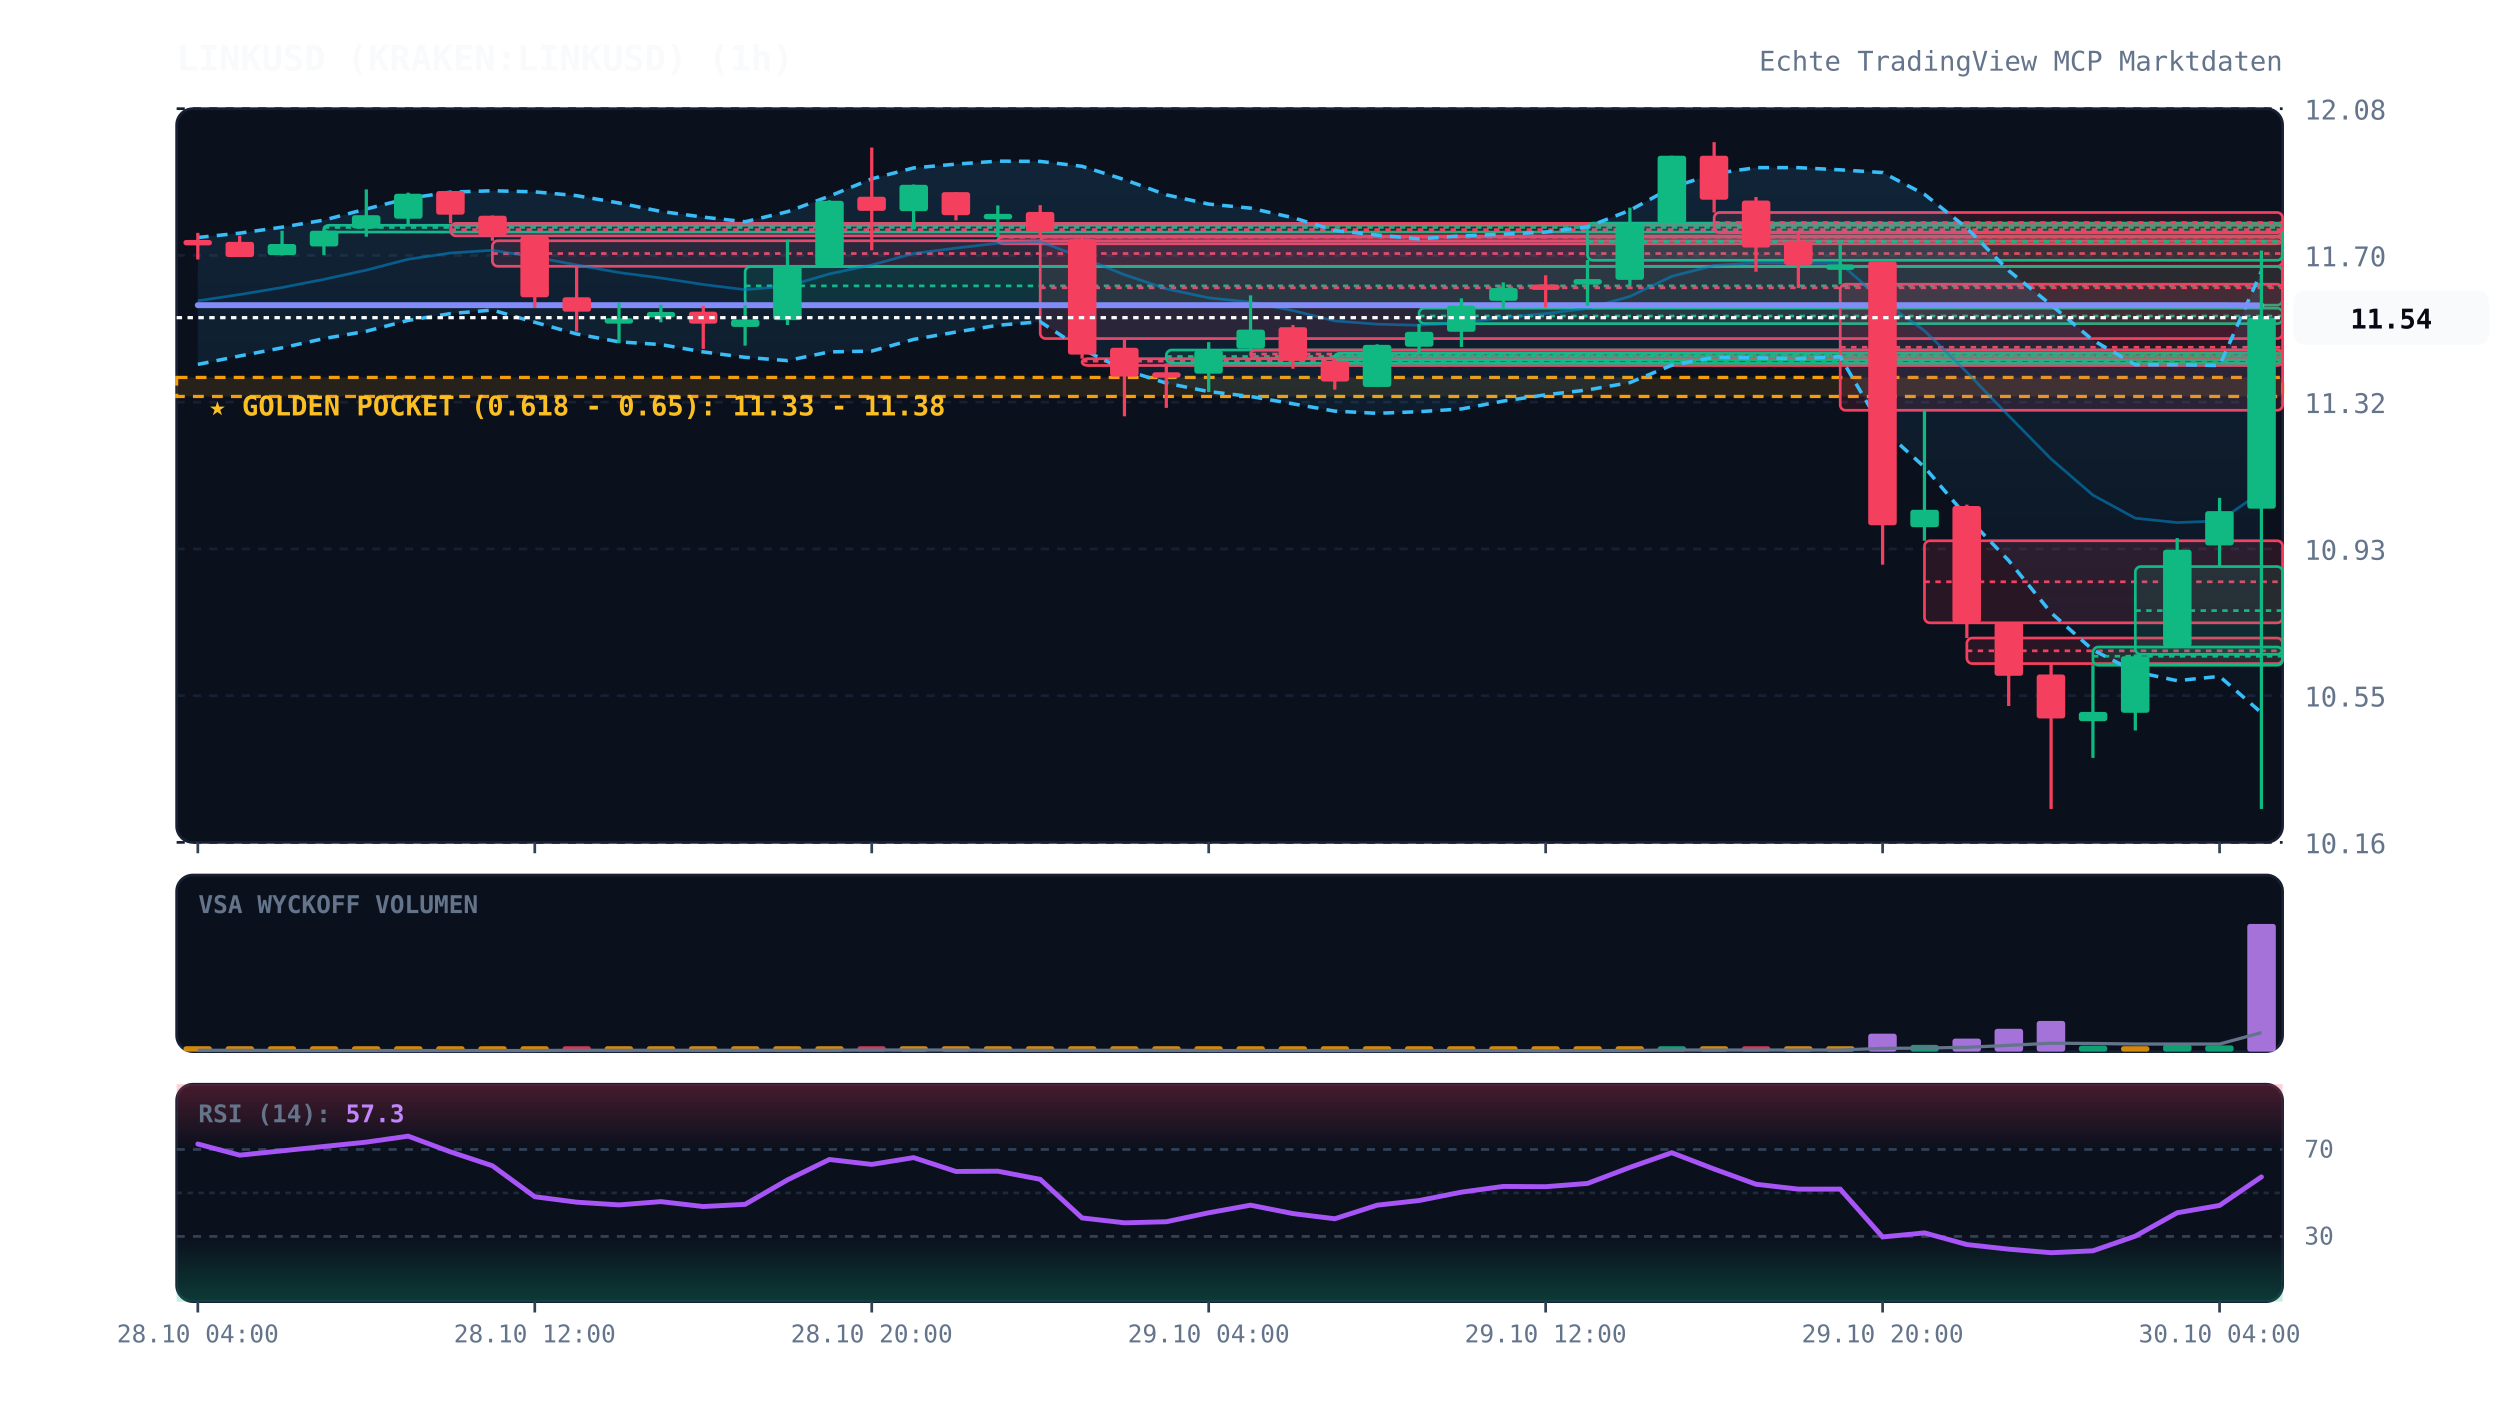
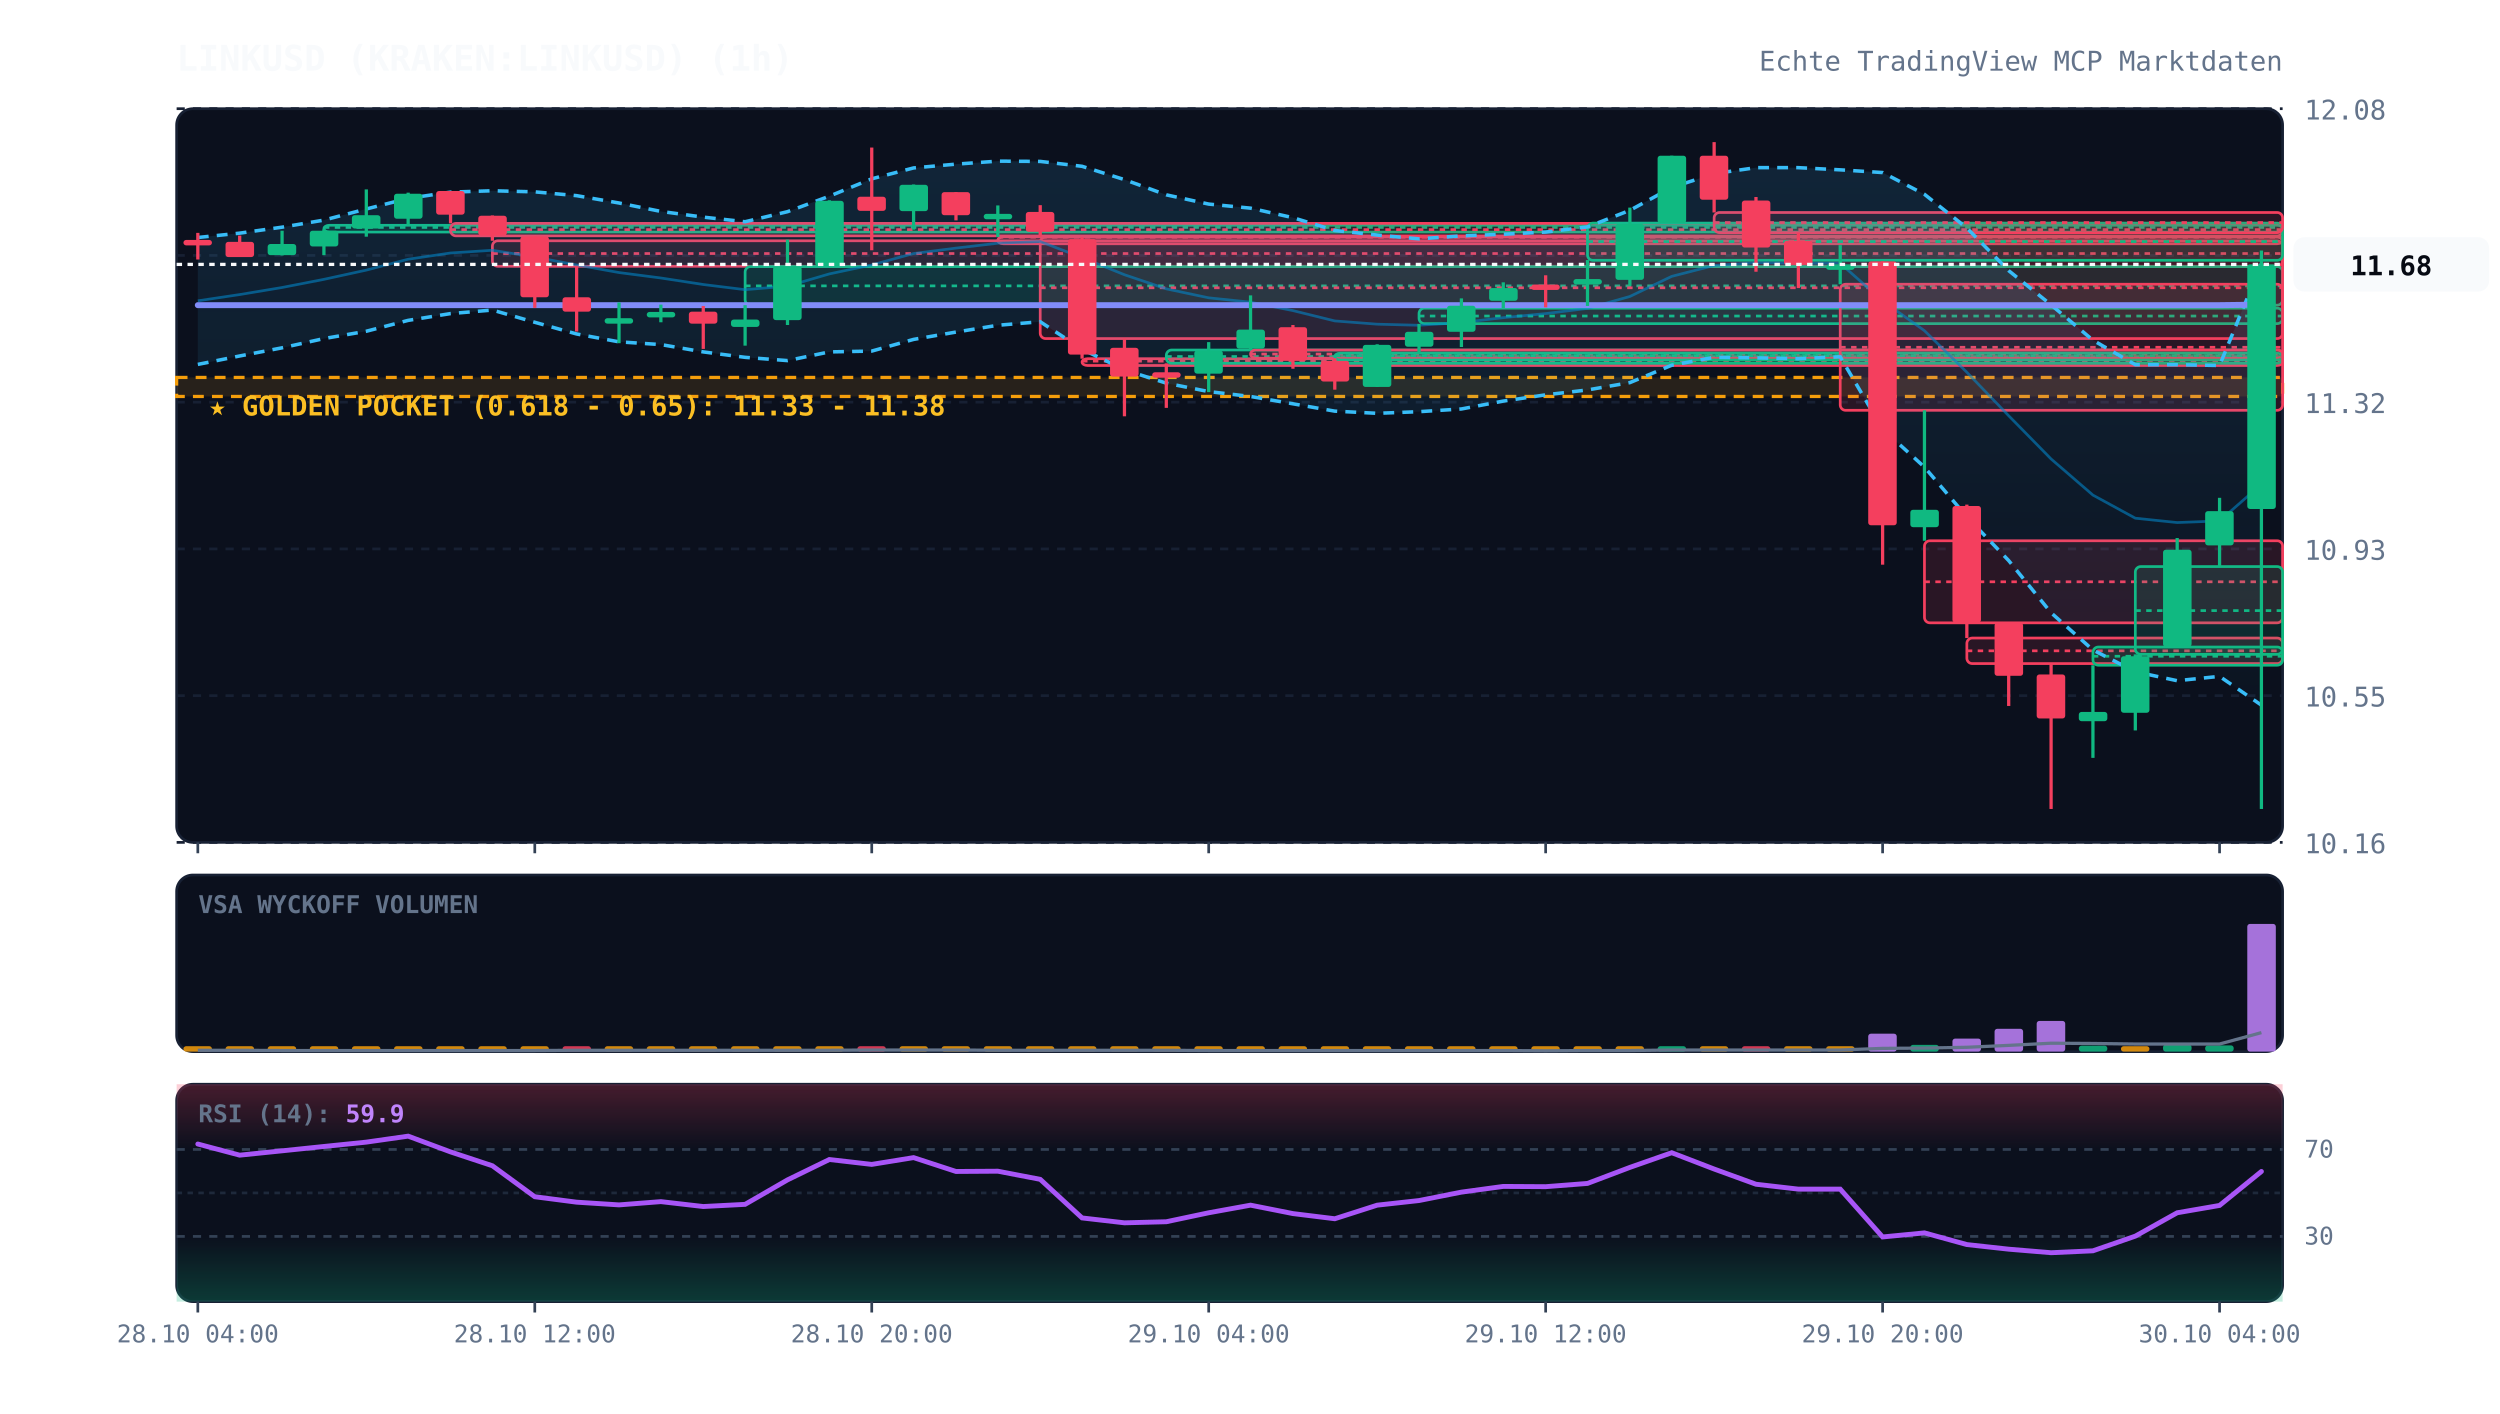
<svg xmlns="http://www.w3.org/2000/svg" viewBox="0 0 920 520" width="100%" height="100%" style="background:#070a13; font-family:'JetBrains Mono', monospace;">
  <defs>
    <linearGradient id="cloud-grad" x1="0%" y1="0%" x2="0%" y2="100%">
      <stop offset="0%" stop-color="#38bdf8" stop-opacity="0.12" />
      <stop offset="100%" stop-color="#38bdf8" stop-opacity="0.02" />
    </linearGradient>
    <linearGradient id="rsi-overbought" x1="0%" y1="0%" x2="0%" y2="100%">
      <stop offset="0%" stop-color="#f43f5e" stop-opacity="0.25" />
      <stop offset="100%" stop-color="#f43f5e" stop-opacity="0.0" />
    </linearGradient>
    <linearGradient id="rsi-oversold" x1="0%" y1="0%" x2="0%" y2="100%">
      <stop offset="0%" stop-color="#10b981" stop-opacity="0.0" />
      <stop offset="100%" stop-color="#10b981" stop-opacity="0.25" />
    </linearGradient>
  </defs>
  <rect x="65" y="40" width="775" height="270" fill="#0b101d" rx="6" stroke="#172033" stroke-width="1" />
  <rect x="65" y="322" width="775" height="65" fill="#0b101d" rx="6" stroke="#172033" stroke-width="1" />
  <rect x="65" y="399" width="775" height="80" fill="#0b101d" rx="6" stroke="#172033" stroke-width="1" />
  <line x1="65" y1="310.0" x2="840" y2="310.0" stroke="#172033" stroke-dasharray="3,3" stroke-width="1" />
  <text x="848" y="314.0" fill="#64748b" font-size="10" text-anchor="start">10.16</text>
  <line x1="65" y1="256.0" x2="840" y2="256.0" stroke="#172033" stroke-dasharray="3,3" stroke-width="1" />
  <text x="848" y="260.0" fill="#64748b" font-size="10" text-anchor="start">10.55</text>
  <line x1="65" y1="202.0" x2="840" y2="202.0" stroke="#172033" stroke-dasharray="3,3" stroke-width="1" />
  <text x="848" y="206.0" fill="#64748b" font-size="10" text-anchor="start">10.93</text>
  <line x1="65" y1="148.0" x2="840" y2="148.0" stroke="#172033" stroke-dasharray="3,3" stroke-width="1" />
  <text x="848" y="152.0" fill="#64748b" font-size="10" text-anchor="start">11.32</text>
  <line x1="65" y1="94.0" x2="840" y2="94.0" stroke="#172033" stroke-dasharray="3,3" stroke-width="1" />
  <text x="848" y="98.0" fill="#64748b" font-size="10" text-anchor="start">11.70</text>
  <line x1="65" y1="40.0" x2="840" y2="40.0" stroke="#172033" stroke-dasharray="3,3" stroke-width="1" />
  <text x="848" y="44.0" fill="#64748b" font-size="10" text-anchor="start">12.08</text>
  <rect x="65" y="138.9" width="775" height="7.0" fill="rgba(245, 158, 11, 0.12)" stroke="#f59e0b" stroke-dasharray="4,3" stroke-width="1.2" />
  <text x="77" y="152.9" fill="#fbbf24" font-size="10" font-weight="bold">★ GOLDEN POCKET (0.618 - 0.65): 11.33 - 11.38</text>
  <rect x="119.2" y="82.9" width="720.8" height="2.5" fill="rgba(16, 185, 129, 0.13)" stroke="#10b981" stroke-width="1" rx="2" />
  <line x1="119.2" y1="83.7" x2="840" y2="83.7" stroke="#10b981" stroke-dasharray="2,2" stroke-width="1" />
  <rect x="165.8" y="82.2" width="674.2" height="4.6" fill="rgba(244, 63, 94, 0.13)" stroke="#f43f5e" stroke-width="1" rx="2" />
  <line x1="165.8" y1="84.5" x2="840" y2="84.5" stroke="#f43f5e" stroke-dasharray="2,2" stroke-width="1" />
  <rect x="181.2" y="88.6" width="658.8" height="9.4" fill="rgba(244, 63, 94, 0.13)" stroke="#f43f5e" stroke-width="1" rx="2" />
  <line x1="181.2" y1="93.3" x2="840" y2="93.3" stroke="#f43f5e" stroke-dasharray="2,2" stroke-width="1" />
  <rect x="274.2" y="98.1" width="565.8" height="14.2" fill="rgba(16, 185, 129, 0.13)" stroke="#10b981" stroke-width="1" rx="2" />
  <line x1="274.2" y1="105.2" x2="840" y2="105.2" stroke="#10b981" stroke-dasharray="2,2" stroke-width="1" />
  <rect x="367.2" y="87.2" width="472.8" height="2.5" fill="rgba(244, 63, 94, 0.13)" stroke="#f43f5e" stroke-width="1" rx="2" />
  <line x1="367.2" y1="87.3" x2="840" y2="87.3" stroke="#f43f5e" stroke-dasharray="2,2" stroke-width="1" />
  <rect x="382.8" y="87.2" width="457.2" height="37.4" fill="rgba(244, 63, 94, 0.13)" stroke="#f43f5e" stroke-width="1" rx="2" />
  <line x1="382.8" y1="105.9" x2="840" y2="105.9" stroke="#f43f5e" stroke-dasharray="2,2" stroke-width="1" />
  <rect x="398.2" y="132.0" width="441.8" height="2.5" fill="rgba(244, 63, 94, 0.13)" stroke="#f43f5e" stroke-width="1" rx="2" />
  <line x1="398.2" y1="132.9" x2="840" y2="132.9" stroke="#f43f5e" stroke-dasharray="2,2" stroke-width="1" />
  <rect x="429.2" y="128.8" width="410.8" height="4.9" fill="rgba(16, 185, 129, 0.13)" stroke="#10b981" stroke-width="1" rx="2" />
  <line x1="429.2" y1="131.2" x2="840" y2="131.2" stroke="#10b981" stroke-dasharray="2,2" stroke-width="1" />
  <rect x="460.2" y="128.8" width="379.8" height="3.0" fill="rgba(244, 63, 94, 0.13)" stroke="#f43f5e" stroke-width="1" rx="2" />
  <line x1="460.2" y1="130.3" x2="840" y2="130.3" stroke="#f43f5e" stroke-dasharray="2,2" stroke-width="1" />
  <rect x="491.2" y="130.0" width="348.8" height="2.5" fill="rgba(16, 185, 129, 0.13)" stroke="#10b981" stroke-width="1" rx="2" />
  <line x1="491.2" y1="130.9" x2="840" y2="130.9" stroke="#10b981" stroke-dasharray="2,2" stroke-width="1" />
  <rect x="522.2" y="113.4" width="317.8" height="5.7" fill="rgba(16, 185, 129, 0.13)" stroke="#10b981" stroke-width="1" rx="2" />
  <line x1="522.2" y1="116.3" x2="840" y2="116.3" stroke="#10b981" stroke-dasharray="2,2" stroke-width="1" />
  <rect x="584.2" y="82.1" width="255.8" height="13.7" fill="rgba(16, 185, 129, 0.13)" stroke="#10b981" stroke-width="1" rx="2" />
  <line x1="584.2" y1="88.9" x2="840" y2="88.9" stroke="#10b981" stroke-dasharray="2,2" stroke-width="1" />
  <rect x="630.8" y="78.2" width="209.2" height="7.4" fill="rgba(244, 63, 94, 0.13)" stroke="#f43f5e" stroke-width="1" rx="2" />
  <line x1="630.8" y1="81.9" x2="840" y2="81.9" stroke="#f43f5e" stroke-dasharray="2,2" stroke-width="1" />
  <rect x="677.2" y="104.6" width="162.8" height="46.4" fill="rgba(244, 63, 94, 0.13)" stroke="#f43f5e" stroke-width="1" rx="2" />
  <line x1="677.2" y1="127.8" x2="840" y2="127.8" stroke="#f43f5e" stroke-dasharray="2,2" stroke-width="1" />
  <rect x="708.2" y="199.0" width="131.8" height="30.2" fill="rgba(244, 63, 94, 0.13)" stroke="#f43f5e" stroke-width="1" rx="2" />
  <line x1="708.2" y1="214.1" x2="840" y2="214.1" stroke="#f43f5e" stroke-dasharray="2,2" stroke-width="1" />
  <rect x="723.8" y="234.8" width="116.2" height="9.4" fill="rgba(244, 63, 94, 0.13)" stroke="#f43f5e" stroke-width="1" rx="2" />
  <line x1="723.8" y1="239.5" x2="840" y2="239.5" stroke="#f43f5e" stroke-dasharray="2,2" stroke-width="1" />
  <rect x="770.2" y="238.1" width="69.8" height="6.7" fill="rgba(16, 185, 129, 0.13)" stroke="#10b981" stroke-width="1" rx="2" />
  <line x1="770.2" y1="241.5" x2="840" y2="241.5" stroke="#10b981" stroke-dasharray="2,2" stroke-width="1" />
  <rect x="785.8" y="208.5" width="54.2" height="32.3" fill="rgba(16, 185, 129, 0.13)" stroke="#10b981" stroke-width="1" rx="2" />
  <line x1="785.8" y1="224.7" x2="840" y2="224.7" stroke="#10b981" stroke-dasharray="2,2" stroke-width="1" />
-   <polygon points="72.8,87.4 88.2,85.8 103.8,83.6 119.2,81.0 134.8,76.9 150.2,73.0 165.8,70.7 181.2,70.2 196.8,70.6 212.2,72.0 227.8,74.7 243.2,77.8 258.8,79.9 274.2,81.6 289.8,77.9 305.2,72.2 320.8,65.8 336.2,61.8 351.8,60.4 367.2,59.3 382.8,59.4 398.2,61.2 413.8,66.1 429.2,71.7 444.8,75.1 460.2,76.6 475.8,80.1 491.2,84.8 506.8,86.5 522.2,87.9 537.8,86.8 553.2,86.2 568.8,85.4 584.2,83.5 599.8,77.4 615.2,69.0 630.8,63.9 646.2,61.7 661.8,61.7 677.2,62.5 692.8,63.5 708.2,71.5 723.8,83.9 739.2,99.6 754.8,112.2 770.2,125.2 785.8,134.2 801.2,134.2 816.8,134.5 832.2,99.8 832.2,262.3 816.8,248.9 801.2,250.5 785.8,247.2 770.2,239.2 754.8,225.5 739.2,206.3 723.8,190.2 708.2,171.9 692.8,157.9 677.2,131.3 661.8,132.0 646.2,131.7 630.8,131.5 615.2,134.4 599.8,140.8 584.2,143.5 568.8,145.3 553.2,147.6 537.8,150.5 522.2,151.5 506.8,152.1 491.2,151.3 475.8,148.6 460.2,145.9 444.8,144.1 429.2,141.0 413.8,136.1 398.2,128.5 382.8,118.4 367.2,119.7 351.8,122.2 336.2,124.9 320.8,129.2 305.2,129.5 289.8,132.7 274.2,131.5 258.8,129.5 243.2,126.8 227.8,125.8 212.2,122.9 196.8,118.6 181.2,114.1 165.8,115.4 150.2,117.9 134.8,121.9 119.2,124.6 103.8,128.0 88.2,131.0 72.8,134.1" fill="url(#cloud-grad)" />
-   <polyline points="72.8,87.4 88.2,85.8 103.8,83.6 119.2,81.0 134.8,76.9 150.2,73.0 165.8,70.7 181.2,70.2 196.8,70.6 212.2,72.0 227.8,74.7 243.2,77.8 258.8,79.9 274.2,81.6 289.8,77.9 305.2,72.2 320.8,65.8 336.2,61.8 351.8,60.4 367.2,59.3 382.8,59.4 398.2,61.2 413.8,66.1 429.2,71.7 444.8,75.1 460.2,76.6 475.8,80.1 491.2,84.8 506.8,86.5 522.2,87.9 537.8,86.8 553.2,86.2 568.8,85.4 584.2,83.5 599.8,77.4 615.2,69.0 630.8,63.9 646.2,61.7 661.8,61.7 677.2,62.5 692.8,63.5 708.2,71.5 723.8,83.9 739.2,99.6 754.8,112.2 770.2,125.2 785.8,134.2 801.2,134.2 816.8,134.5 832.2,99.8" fill="none" stroke="#38bdf8" stroke-width="1.3" stroke-dasharray="4,3" />
-   <polyline points="72.8,134.1 88.2,131.0 103.8,128.0 119.2,124.6 134.8,121.9 150.2,117.9 165.8,115.4 181.2,114.1 196.8,118.6 212.2,122.9 227.8,125.8 243.2,126.8 258.8,129.5 274.2,131.5 289.8,132.7 305.2,129.5 320.8,129.2 336.2,124.9 351.8,122.2 367.2,119.7 382.8,118.4 398.2,128.5 413.8,136.1 429.2,141.0 444.8,144.1 460.2,145.9 475.8,148.6 491.2,151.3 506.8,152.1 522.2,151.5 537.8,150.5 553.2,147.6 568.8,145.3 584.2,143.5 599.8,140.8 615.2,134.4 630.8,131.5 646.2,131.7 661.8,132.0 677.2,131.3 692.8,157.9 708.2,171.9 723.8,190.2 739.2,206.3 754.8,225.5 770.2,239.2 785.8,247.2 801.2,250.5 816.8,248.9 832.2,262.3" fill="none" stroke="#38bdf8" stroke-width="1.3" stroke-dasharray="4,3" />
-   <polyline points="72.8,110.7 88.2,108.4 103.8,105.8 119.2,102.8 134.8,99.4 150.2,95.4 165.8,93.1 181.2,92.1 196.8,94.6 212.2,97.5 227.8,100.3 243.2,102.3 258.8,104.7 274.2,106.6 289.8,105.3 305.2,100.8 320.8,97.5 336.2,93.3 351.8,91.3 367.2,89.5 382.8,88.9 398.2,94.8 413.8,101.1 429.2,106.3 444.8,109.6 460.2,111.2 475.8,114.3 491.2,118.1 506.8,119.3 522.2,119.7 537.8,118.7 553.2,116.9 568.8,115.4 584.2,113.5 599.8,109.1 615.2,101.7 630.8,97.7 646.2,96.7 661.8,96.9 677.2,96.9 692.8,110.7 708.2,121.7 723.8,137.0 739.2,153.0 754.8,168.9 770.2,182.2 785.8,190.7 801.2,192.3 816.8,191.7 832.2,181.0" fill="none" stroke="#0284c7" stroke-width="1.0" stroke-opacity="0.6" />
-   <polyline points="72.8,112.3 88.2,112.3 103.8,112.3 119.2,112.3 134.8,112.3 150.2,112.3 165.8,112.3 181.2,112.3 196.8,112.3 212.2,112.3 227.8,112.3 243.2,112.3 258.8,112.3 274.2,112.3 289.8,112.3 305.2,112.3 320.8,112.3 336.2,112.3 351.8,112.3 367.2,112.3 382.8,112.3 398.2,112.3 413.8,112.3 429.2,112.3 444.8,112.3 460.2,112.3 475.8,112.3 491.2,112.3 506.8,112.3 522.2,112.3 537.8,112.3 553.2,112.3 568.8,112.3 584.2,112.3 599.8,112.3 615.2,112.3 630.8,112.3 646.2,112.3 661.8,112.3 677.2,112.3 692.8,112.3 708.2,112.3 723.8,112.3 739.2,112.3 754.8,112.3 770.2,112.3 785.8,112.3 801.2,112.3 816.8,112.3 832.2,112.4" fill="none" stroke="#818cf8" stroke-width="2.2" stroke-linecap="round" />
+   <polygon points="72.8,87.4 88.2,85.8 103.8,83.6 119.2,81.0 134.8,76.9 150.2,73.0 165.8,70.7 181.2,70.2 196.8,70.6 212.2,72.0 227.8,74.7 243.2,77.8 258.8,79.9 274.2,81.6 289.8,77.9 305.2,72.2 320.8,65.8 336.2,61.8 351.8,60.4 367.2,59.3 382.8,59.4 398.2,61.2 413.8,66.1 429.2,71.7 444.8,75.1 460.2,76.6 475.8,80.1 491.2,84.8 506.8,86.5 522.2,87.9 537.8,86.8 553.2,86.2 568.8,85.4 584.2,83.5 599.8,77.4 615.2,69.0 630.8,63.9 646.2,61.7 661.8,61.7 677.2,62.5 692.8,63.5 708.2,71.5 723.8,83.9 739.2,99.6 754.8,112.2 770.2,125.2 785.8,134.2 801.2,134.2 816.8,134.5 832.2,97.0 832.2,259.5 816.8,248.9 801.2,250.5 785.8,247.2 770.2,239.2 754.8,225.5 739.2,206.3 723.8,190.2 708.2,171.9 692.8,157.9 677.2,131.3 661.8,132.0 646.2,131.7 630.8,131.5 615.2,134.4 599.8,140.8 584.2,143.5 568.8,145.3 553.2,147.6 537.8,150.5 522.2,151.5 506.8,152.1 491.2,151.3 475.8,148.6 460.2,145.9 444.8,144.1 429.2,141.0 413.8,136.1 398.2,128.5 382.8,118.4 367.2,119.7 351.8,122.2 336.2,124.9 320.8,129.2 305.2,129.5 289.8,132.7 274.2,131.5 258.8,129.5 243.2,126.8 227.8,125.8 212.2,122.9 196.8,118.6 181.2,114.1 165.8,115.4 150.2,117.9 134.8,121.9 119.2,124.6 103.8,128.0 88.2,131.0 72.8,134.1" fill="url(#cloud-grad)" />
+   <polyline points="72.8,87.4 88.2,85.8 103.8,83.6 119.2,81.0 134.8,76.9 150.2,73.0 165.8,70.7 181.2,70.2 196.8,70.6 212.2,72.0 227.8,74.7 243.2,77.8 258.8,79.9 274.2,81.6 289.8,77.9 305.2,72.2 320.8,65.8 336.2,61.8 351.8,60.4 367.2,59.3 382.8,59.4 398.2,61.2 413.8,66.1 429.2,71.7 444.8,75.1 460.2,76.6 475.8,80.1 491.2,84.8 506.8,86.5 522.2,87.9 537.8,86.8 553.2,86.2 568.8,85.4 584.2,83.5 599.8,77.4 615.2,69.0 630.8,63.9 646.2,61.7 661.8,61.7 677.2,62.5 692.8,63.5 708.2,71.5 723.8,83.9 739.2,99.6 754.8,112.2 770.2,125.2 785.8,134.2 801.2,134.2 816.8,134.5 832.2,97.0" fill="none" stroke="#38bdf8" stroke-width="1.3" stroke-dasharray="4,3" />
+   <polyline points="72.8,134.1 88.2,131.0 103.8,128.0 119.2,124.6 134.8,121.9 150.2,117.9 165.8,115.4 181.2,114.1 196.8,118.6 212.2,122.9 227.8,125.8 243.2,126.8 258.8,129.5 274.2,131.5 289.8,132.7 305.2,129.5 320.8,129.2 336.2,124.9 351.8,122.2 367.2,119.7 382.8,118.4 398.2,128.5 413.8,136.1 429.2,141.0 444.8,144.1 460.2,145.9 475.8,148.6 491.2,151.3 506.8,152.1 522.2,151.5 537.8,150.5 553.2,147.6 568.8,145.3 584.2,143.5 599.8,140.8 615.2,134.4 630.8,131.5 646.2,131.7 661.8,132.0 677.2,131.3 692.8,157.9 708.2,171.9 723.8,190.2 739.2,206.3 754.8,225.5 770.2,239.2 785.8,247.2 801.2,250.5 816.8,248.9 832.2,259.5" fill="none" stroke="#38bdf8" stroke-width="1.3" stroke-dasharray="4,3" />
+   <polyline points="72.8,110.7 88.2,108.4 103.8,105.8 119.2,102.8 134.8,99.4 150.2,95.4 165.8,93.1 181.2,92.1 196.8,94.6 212.2,97.5 227.8,100.3 243.2,102.3 258.8,104.7 274.2,106.6 289.8,105.3 305.2,100.8 320.8,97.5 336.2,93.3 351.8,91.3 367.2,89.5 382.8,88.9 398.2,94.8 413.8,101.1 429.2,106.3 444.8,109.6 460.2,111.2 475.8,114.3 491.2,118.1 506.8,119.3 522.2,119.7 537.8,118.7 553.2,116.9 568.8,115.4 584.2,113.5 599.8,109.1 615.2,101.7 630.8,97.7 646.2,96.7 661.8,96.9 677.2,96.9 692.8,110.7 708.2,121.7 723.8,137.0 739.2,153.0 754.8,168.9 770.2,182.2 785.8,190.7 801.2,192.3 816.8,191.7 832.2,178.2" fill="none" stroke="#0284c7" stroke-width="1.0" stroke-opacity="0.6" />
+   <polyline points="72.8,112.3 88.2,112.3 103.8,112.3 119.2,112.3 134.8,112.3 150.2,112.3 165.8,112.3 181.2,112.3 196.8,112.3 212.2,112.3 227.8,112.3 243.2,112.3 258.8,112.3 274.2,112.3 289.8,112.3 305.2,112.3 320.8,112.3 336.2,112.3 351.8,112.3 367.2,112.3 382.8,112.3 398.2,112.3 413.8,112.3 429.2,112.3 444.8,112.3 460.2,112.3 475.8,112.3 491.2,112.3 506.8,112.3 522.2,112.3 537.8,112.3 553.2,112.3 568.8,112.3 584.2,112.3 599.8,112.3 615.2,112.3 630.8,112.3 646.2,112.3 661.8,112.3 677.2,112.3 692.8,112.3 708.2,112.3 723.8,112.3 739.2,112.3 754.8,112.3 770.2,112.3 785.8,112.3 801.2,112.3 816.8,112.3 832.2,112.1" fill="none" stroke="#818cf8" stroke-width="2.2" stroke-linecap="round" />
  <line x1="72.8" y1="85.7" x2="72.8" y2="95.5" stroke="#f43f5e" stroke-width="1.2" />
  <rect x="67.5" y="88.3" width="10.5" height="2.0" fill="#f43f5e" rx="1" />
  <line x1="88.2" y1="86.7" x2="88.2" y2="94.5" stroke="#f43f5e" stroke-width="1.2" />
  <rect x="83.0" y="89.0" width="10.5" height="5.6" fill="#f43f5e" rx="1" />
  <line x1="103.8" y1="84.9" x2="103.8" y2="94.0" stroke="#10b981" stroke-width="1.2" />
  <rect x="98.5" y="89.8" width="10.5" height="4.1" fill="#10b981" rx="1" />
  <line x1="119.2" y1="84.4" x2="119.2" y2="93.9" stroke="#10b981" stroke-width="1.2" />
  <rect x="114.0" y="84.9" width="10.5" height="5.8" fill="#10b981" rx="1" />
  <line x1="134.8" y1="69.7" x2="134.8" y2="87.1" stroke="#10b981" stroke-width="1.2" />
  <rect x="129.5" y="79.2" width="10.5" height="4.9" fill="#10b981" rx="1" />
  <line x1="150.2" y1="70.9" x2="150.2" y2="82.9" stroke="#10b981" stroke-width="1.2" />
  <rect x="145.0" y="71.3" width="10.5" height="9.2" fill="#10b981" rx="1" />
  <line x1="165.8" y1="70.3" x2="165.8" y2="82.2" stroke="#f43f5e" stroke-width="1.2" />
  <rect x="160.5" y="70.3" width="10.5" height="8.7" fill="#f43f5e" rx="1" />
  <line x1="181.2" y1="79.3" x2="181.2" y2="88.6" stroke="#f43f5e" stroke-width="1.2" />
  <rect x="176.0" y="79.4" width="10.5" height="7.3" fill="#f43f5e" rx="1" />
  <line x1="196.8" y1="86.9" x2="196.8" y2="113.3" stroke="#f43f5e" stroke-width="1.2" />
  <rect x="191.5" y="87.0" width="10.5" height="22.4" fill="#f43f5e" rx="1" />
  <line x1="212.2" y1="98.0" x2="212.2" y2="122.0" stroke="#f43f5e" stroke-width="1.2" />
  <rect x="207.0" y="109.4" width="10.5" height="5.3" fill="#f43f5e" rx="1" />
  <line x1="227.8" y1="111.3" x2="227.8" y2="126.3" stroke="#10b981" stroke-width="1.2" />
  <rect x="222.5" y="117.1" width="10.5" height="2.0" fill="#10b981" rx="1" />
  <line x1="243.2" y1="112.1" x2="243.2" y2="118.6" stroke="#10b981" stroke-width="1.2" />
  <rect x="238.0" y="114.8" width="10.5" height="2.0" fill="#10b981" rx="1" />
  <line x1="258.8" y1="112.6" x2="258.8" y2="128.4" stroke="#f43f5e" stroke-width="1.2" />
  <rect x="253.5" y="114.7" width="10.5" height="4.4" fill="#f43f5e" rx="1" />
  <line x1="274.2" y1="112.3" x2="274.2" y2="127.2" stroke="#10b981" stroke-width="1.2" />
  <rect x="269.0" y="117.6" width="10.5" height="2.7" fill="#10b981" rx="1" />
  <line x1="289.8" y1="88.2" x2="289.8" y2="119.6" stroke="#10b981" stroke-width="1.2" />
  <rect x="284.5" y="98.0" width="10.5" height="19.8" fill="#10b981" rx="1" />
  <line x1="305.2" y1="73.7" x2="305.2" y2="98.1" stroke="#10b981" stroke-width="1.2" />
  <rect x="300.0" y="73.9" width="10.5" height="24.0" fill="#10b981" rx="1" />
  <line x1="320.8" y1="54.3" x2="320.8" y2="92.1" stroke="#f43f5e" stroke-width="1.2" />
  <rect x="315.5" y="72.4" width="10.5" height="5.2" fill="#f43f5e" rx="1" />
  <line x1="336.2" y1="67.9" x2="336.2" y2="84.5" stroke="#10b981" stroke-width="1.2" />
  <rect x="331.0" y="68.0" width="10.5" height="9.7" fill="#10b981" rx="1" />
  <line x1="351.8" y1="70.7" x2="351.8" y2="81.1" stroke="#f43f5e" stroke-width="1.2" />
  <rect x="346.5" y="70.7" width="10.5" height="8.5" fill="#f43f5e" rx="1" />
  <line x1="367.2" y1="75.6" x2="367.2" y2="87.2" stroke="#10b981" stroke-width="1.2" />
  <rect x="362.0" y="78.7" width="10.5" height="2.0" fill="#10b981" rx="1" />
  <line x1="382.8" y1="75.5" x2="382.8" y2="87.2" stroke="#f43f5e" stroke-width="1.2" />
  <rect x="377.5" y="78.0" width="10.5" height="7.3" fill="#f43f5e" rx="1" />
  <line x1="398.2" y1="87.3" x2="398.2" y2="132.0" stroke="#f43f5e" stroke-width="1.2" />
  <rect x="393.0" y="88.0" width="10.5" height="42.5" fill="#f43f5e" rx="1" />
  <line x1="413.8" y1="124.6" x2="413.8" y2="153.2" stroke="#f43f5e" stroke-width="1.2" />
  <rect x="408.5" y="128.0" width="10.5" height="10.6" fill="#f43f5e" rx="1" />
  <line x1="429.2" y1="133.7" x2="429.2" y2="150.1" stroke="#f43f5e" stroke-width="1.2" />
  <rect x="424.0" y="137.0" width="10.5" height="2.0" fill="#f43f5e" rx="1" />
  <line x1="444.8" y1="125.9" x2="444.8" y2="144.3" stroke="#10b981" stroke-width="1.2" />
  <rect x="439.5" y="129.0" width="10.5" height="8.5" fill="#10b981" rx="1" />
  <line x1="460.2" y1="108.7" x2="460.2" y2="128.8" stroke="#10b981" stroke-width="1.2" />
  <rect x="455.0" y="121.3" width="10.5" height="7.0" fill="#10b981" rx="1" />
  <line x1="475.8" y1="119.6" x2="475.8" y2="135.7" stroke="#f43f5e" stroke-width="1.2" />
  <rect x="470.5" y="120.4" width="10.5" height="12.4" fill="#f43f5e" rx="1" />
  <line x1="491.2" y1="131.8" x2="491.2" y2="143.4" stroke="#f43f5e" stroke-width="1.2" />
  <rect x="486.0" y="132.8" width="10.5" height="7.6" fill="#f43f5e" rx="1" />
  <line x1="506.8" y1="126.7" x2="506.8" y2="142.4" stroke="#10b981" stroke-width="1.2" />
  <rect x="501.5" y="126.9" width="10.5" height="15.5" fill="#10b981" rx="1" />
  <line x1="522.2" y1="119.2" x2="522.2" y2="130.0" stroke="#10b981" stroke-width="1.2" />
  <rect x="517.0" y="122.1" width="10.5" height="5.5" fill="#10b981" rx="1" />
  <line x1="537.8" y1="109.8" x2="537.8" y2="127.7" stroke="#10b981" stroke-width="1.2" />
  <rect x="532.5" y="112.5" width="10.5" height="9.6" fill="#10b981" rx="1" />
  <line x1="553.2" y1="103.9" x2="553.2" y2="113.4" stroke="#10b981" stroke-width="1.2" />
  <rect x="548.0" y="106.0" width="10.5" height="4.7" fill="#10b981" rx="1" />
  <line x1="568.8" y1="101.3" x2="568.8" y2="113.1" stroke="#f43f5e" stroke-width="1.2" />
  <rect x="563.5" y="104.7" width="10.5" height="2.0" fill="#f43f5e" rx="1" />
  <line x1="584.2" y1="95.7" x2="584.2" y2="112.6" stroke="#10b981" stroke-width="1.2" />
  <rect x="579.0" y="102.7" width="10.5" height="2.0" fill="#10b981" rx="1" />
  <line x1="599.8" y1="76.4" x2="599.8" y2="105.2" stroke="#10b981" stroke-width="1.2" />
  <rect x="594.5" y="82.4" width="10.5" height="20.6" fill="#10b981" rx="1" />
  <line x1="615.2" y1="57.3" x2="615.2" y2="82.1" stroke="#10b981" stroke-width="1.2" />
  <rect x="610.0" y="57.3" width="10.5" height="24.8" fill="#10b981" rx="1" />
  <line x1="630.8" y1="52.3" x2="630.8" y2="78.2" stroke="#f43f5e" stroke-width="1.2" />
  <rect x="625.5" y="57.3" width="10.5" height="16.2" fill="#f43f5e" rx="1" />
  <line x1="646.2" y1="72.5" x2="646.2" y2="100.0" stroke="#f43f5e" stroke-width="1.2" />
  <rect x="641.0" y="73.8" width="10.5" height="17.3" fill="#f43f5e" rx="1" />
  <line x1="661.8" y1="85.6" x2="661.8" y2="106.0" stroke="#f43f5e" stroke-width="1.2" />
  <rect x="656.5" y="88.6" width="10.5" height="8.9" fill="#f43f5e" rx="1" />
  <line x1="677.2" y1="90.2" x2="677.2" y2="104.6" stroke="#10b981" stroke-width="1.2" />
  <rect x="672.0" y="97.3" width="10.5" height="2.0" fill="#10b981" rx="1" />
  <line x1="692.8" y1="96.2" x2="692.8" y2="207.8" stroke="#f43f5e" stroke-width="1.2" />
  <rect x="687.5" y="96.2" width="10.5" height="97.1" fill="#f43f5e" rx="1" />
  <line x1="708.2" y1="151.0" x2="708.2" y2="199.0" stroke="#10b981" stroke-width="1.2" />
  <rect x="703.0" y="187.6" width="10.5" height="6.4" fill="#10b981" rx="1" />
  <line x1="723.8" y1="185.7" x2="723.8" y2="234.8" stroke="#f43f5e" stroke-width="1.2" />
  <rect x="718.5" y="186.2" width="10.5" height="42.9" fill="#f43f5e" rx="1" />
  <line x1="739.2" y1="229.2" x2="739.2" y2="259.8" stroke="#f43f5e" stroke-width="1.2" />
  <rect x="734.0" y="229.2" width="10.5" height="19.5" fill="#f43f5e" rx="1" />
  <line x1="754.8" y1="244.1" x2="754.8" y2="297.7" stroke="#f43f5e" stroke-width="1.2" />
  <rect x="749.5" y="248.2" width="10.5" height="16.2" fill="#f43f5e" rx="1" />
  <line x1="770.2" y1="244.8" x2="770.2" y2="278.9" stroke="#10b981" stroke-width="1.2" />
  <rect x="765.0" y="262.0" width="10.5" height="3.4" fill="#10b981" rx="1" />
  <line x1="785.8" y1="240.8" x2="785.8" y2="268.8" stroke="#10b981" stroke-width="1.2" />
  <rect x="780.5" y="241.5" width="10.5" height="20.8" fill="#10b981" rx="1" />
  <line x1="801.2" y1="198.0" x2="801.2" y2="238.1" stroke="#10b981" stroke-width="1.2" />
  <rect x="796.0" y="202.3" width="10.5" height="35.7" fill="#10b981" rx="1" />
  <line x1="816.8" y1="183.2" x2="816.8" y2="208.5" stroke="#10b981" stroke-width="1.2" />
  <rect x="811.5" y="188.1" width="10.5" height="12.6" fill="#10b981" rx="1" />
  <line x1="832.2" y1="92.2" x2="832.2" y2="297.7" stroke="#10b981" stroke-width="1.2" />
-   <rect x="827.0" y="116.9" width="10.5" height="70.3" fill="#10b981" rx="1" />
-   <line x1="65" y1="116.9" x2="840" y2="116.9" stroke="#f8fafc" stroke-width="1.2" stroke-dasharray="2,2" />
-   <rect x="844" y="106.9" width="72" height="20" fill="#f8fafc" rx="4" />
-   <text x="880" y="120.9" fill="#070a13" font-size="10" font-weight="bold" text-anchor="middle">11.54</text>
+   <rect x="827.0" y="97.3" width="10.5" height="90.0" fill="#10b981" rx="1" />
+   <line x1="65" y1="97.3" x2="840" y2="97.3" stroke="#f8fafc" stroke-width="1.2" stroke-dasharray="2,2" />
+   <rect x="844" y="87.3" width="72" height="20" fill="#f8fafc" rx="4" />
+   <text x="880" y="101.3" fill="#070a13" font-size="10" font-weight="bold" text-anchor="middle">11.68</text>
  <text x="73" y="336" fill="#64748b" font-size="9" font-weight="bold">VSA WYCKOFF VOLUMEN</text>
  <rect x="67.5" y="385.0" width="10.5" height="2.0" fill="#f59e0b" opacity="0.85" rx="1" />
  <rect x="83.0" y="385.0" width="10.5" height="2.0" fill="#f59e0b" opacity="0.85" rx="1" />
  <rect x="98.5" y="385.0" width="10.5" height="2.0" fill="#f59e0b" opacity="0.85" rx="1" />
  <rect x="114.0" y="385.0" width="10.5" height="2.0" fill="#f59e0b" opacity="0.85" rx="1" />
  <rect x="129.5" y="385.0" width="10.5" height="2.0" fill="#f59e0b" opacity="0.85" rx="1" />
  <rect x="145.0" y="385.0" width="10.5" height="2.0" fill="#f59e0b" opacity="0.85" rx="1" />
  <rect x="160.5" y="385.0" width="10.5" height="2.0" fill="#f59e0b" opacity="0.85" rx="1" />
  <rect x="176.0" y="385.0" width="10.5" height="2.0" fill="#f59e0b" opacity="0.85" rx="1" />
  <rect x="191.5" y="385.0" width="10.5" height="2.0" fill="#f59e0b" opacity="0.85" rx="1" />
  <rect x="207.0" y="385.0" width="10.5" height="2.0" fill="#f43f5e" opacity="0.85" rx="1" />
  <rect x="222.5" y="385.0" width="10.5" height="2.0" fill="#f59e0b" opacity="0.85" rx="1" />
  <rect x="238.0" y="385.0" width="10.5" height="2.0" fill="#f59e0b" opacity="0.85" rx="1" />
  <rect x="253.5" y="385.0" width="10.5" height="2.0" fill="#f59e0b" opacity="0.85" rx="1" />
  <rect x="269.0" y="385.0" width="10.5" height="2.0" fill="#f59e0b" opacity="0.85" rx="1" />
  <rect x="284.5" y="385.0" width="10.5" height="2.0" fill="#f59e0b" opacity="0.85" rx="1" />
  <rect x="300.0" y="385.0" width="10.5" height="2.0" fill="#f59e0b" opacity="0.85" rx="1" />
  <rect x="315.5" y="385.0" width="10.5" height="2.0" fill="#f43f5e" opacity="0.85" rx="1" />
  <rect x="331.0" y="385.0" width="10.5" height="2.0" fill="#f59e0b" opacity="0.85" rx="1" />
  <rect x="346.5" y="385.0" width="10.5" height="2.0" fill="#f59e0b" opacity="0.85" rx="1" />
  <rect x="362.0" y="385.0" width="10.5" height="2.0" fill="#f59e0b" opacity="0.85" rx="1" />
  <rect x="377.5" y="385.0" width="10.5" height="2.0" fill="#f59e0b" opacity="0.85" rx="1" />
  <rect x="393.0" y="385.0" width="10.5" height="2.0" fill="#f59e0b" opacity="0.85" rx="1" />
  <rect x="408.5" y="385.0" width="10.5" height="2.0" fill="#f59e0b" opacity="0.85" rx="1" />
  <rect x="424.0" y="385.0" width="10.5" height="2.0" fill="#f59e0b" opacity="0.85" rx="1" />
  <rect x="439.5" y="385.0" width="10.5" height="2.0" fill="#f59e0b" opacity="0.85" rx="1" />
  <rect x="455.0" y="385.0" width="10.5" height="2.0" fill="#f59e0b" opacity="0.85" rx="1" />
  <rect x="470.5" y="385.0" width="10.5" height="2.0" fill="#f59e0b" opacity="0.85" rx="1" />
  <rect x="486.0" y="385.0" width="10.5" height="2.0" fill="#f59e0b" opacity="0.85" rx="1" />
  <rect x="501.5" y="385.0" width="10.5" height="2.0" fill="#f59e0b" opacity="0.85" rx="1" />
  <rect x="517.0" y="385.0" width="10.5" height="2.0" fill="#f59e0b" opacity="0.85" rx="1" />
  <rect x="532.5" y="385.0" width="10.5" height="2.0" fill="#f59e0b" opacity="0.85" rx="1" />
  <rect x="548.0" y="385.0" width="10.5" height="2.0" fill="#f59e0b" opacity="0.85" rx="1" />
  <rect x="563.5" y="385.0" width="10.5" height="2.0" fill="#f59e0b" opacity="0.85" rx="1" />
  <rect x="579.0" y="385.0" width="10.5" height="2.0" fill="#f59e0b" opacity="0.85" rx="1" />
  <rect x="594.5" y="385.0" width="10.5" height="2.0" fill="#f59e0b" opacity="0.85" rx="1" />
  <rect x="610.0" y="385.0" width="10.5" height="2.0" fill="#10b981" opacity="0.85" rx="1" />
  <rect x="625.5" y="385.0" width="10.5" height="2.0" fill="#f59e0b" opacity="0.85" rx="1" />
  <rect x="641.0" y="385.0" width="10.5" height="2.0" fill="#f43f5e" opacity="0.85" rx="1" />
  <rect x="656.5" y="385.0" width="10.5" height="2.0" fill="#f59e0b" opacity="0.85" rx="1" />
  <rect x="672.0" y="385.0" width="10.5" height="2.0" fill="#f59e0b" opacity="0.85" rx="1" />
  <rect x="687.5" y="380.4" width="10.5" height="6.6" fill="#c084fc" opacity="0.85" rx="1" />
  <rect x="703.0" y="384.5" width="10.5" height="2.5" fill="#10b981" opacity="0.85" rx="1" />
  <rect x="718.5" y="382.2" width="10.5" height="4.8" fill="#c084fc" opacity="0.85" rx="1" />
  <rect x="734.0" y="378.6" width="10.5" height="8.4" fill="#c084fc" opacity="0.85" rx="1" />
  <rect x="749.5" y="375.7" width="10.5" height="11.3" fill="#c084fc" opacity="0.85" rx="1" />
  <rect x="765.0" y="384.8" width="10.5" height="2.2" fill="#10b981" opacity="0.85" rx="1" />
  <rect x="780.5" y="385.0" width="10.5" height="2.0" fill="#f59e0b" opacity="0.85" rx="1" />
  <rect x="796.0" y="384.4" width="10.5" height="2.6" fill="#10b981" opacity="0.85" rx="1" />
  <rect x="811.5" y="384.7" width="10.5" height="2.3" fill="#10b981" opacity="0.85" rx="1" />
  <rect x="827.0" y="340.0" width="10.5" height="47.0" fill="#c084fc" opacity="0.85" rx="1" />
  <polyline points="72.8,386.5 88.2,386.5 103.8,386.6 119.2,386.6 134.8,386.6 150.2,386.6 165.8,386.6 181.2,386.6 196.8,386.6 212.2,386.5 227.8,386.5 243.2,386.5 258.8,386.5 274.2,386.5 289.8,386.5 305.2,386.5 320.8,386.4 336.2,386.4 351.8,386.4 367.2,386.5 382.8,386.5 398.2,386.5 413.8,386.5 429.2,386.5 444.8,386.6 460.2,386.6 475.8,386.6 491.2,386.6 506.8,386.6 522.2,386.6 537.8,386.6 553.2,386.6 568.8,386.7 584.2,386.6 599.8,386.6 615.2,386.4 630.8,386.4 646.2,386.4 661.8,386.4 677.2,386.4 692.8,385.8 708.2,385.7 723.8,385.4 739.2,384.7 754.8,383.9 770.2,384.0 785.8,384.2 801.2,384.2 816.8,384.2 832.2,380.0" fill="none" stroke="#64748b" stroke-width="1.2" />
  <rect x="65" y="399" width="775" height="24.0" fill="url(#rsi-overbought)" />
  <rect x="65" y="455.0" width="775" height="24.0" fill="url(#rsi-oversold)" />
  <line x1="65" y1="423.0" x2="840" y2="423.0" stroke="#334155" stroke-dasharray="3,3" stroke-width="1" />
  <text x="848" y="426.0" fill="#64748b" font-size="9">70</text>
  <line x1="65" y1="439.0" x2="840" y2="439.0" stroke="#1e293b" stroke-dasharray="2,2" stroke-width="1" />
  <line x1="65" y1="455.0" x2="840" y2="455.0" stroke="#334155" stroke-dasharray="3,3" stroke-width="1" />
  <text x="848" y="458.0" fill="#64748b" font-size="9">30</text>
-   <polyline points="72.8,421.0 88.2,425.1 103.8,423.5 119.2,421.9 134.8,420.3 150.2,418.1 165.8,423.9 181.2,429.0 196.8,440.4 212.2,442.4 227.8,443.4 243.2,442.2 258.8,444.0 274.2,443.2 289.8,434.2 305.2,426.7 320.8,428.5 336.2,426.0 351.8,431.1 367.2,431.0 382.8,434.0 398.2,448.2 413.8,450.0 429.2,449.6 444.8,446.3 460.2,443.5 475.8,446.6 491.2,448.5 506.8,443.5 522.2,441.8 537.8,438.7 553.2,436.6 568.8,436.7 584.2,435.5 599.8,429.6 615.2,424.2 630.8,430.2 646.2,435.8 661.8,437.6 677.2,437.6 692.8,455.2 708.2,453.7 723.8,458.0 739.2,459.7 754.8,461.0 770.2,460.3 785.8,454.9 801.2,446.3 816.8,443.6 832.2,433.1" fill="none" stroke="#a855f7" stroke-width="1.8" stroke-linecap="round" />
-   <text x="73" y="413" fill="#64748b" font-size="9" font-weight="bold">RSI (14): <tspan fill="#c084fc">57.3</tspan>
+   <polyline points="72.8,421.0 88.2,425.1 103.8,423.5 119.2,421.9 134.8,420.3 150.2,418.1 165.8,423.9 181.2,429.0 196.8,440.4 212.2,442.4 227.8,443.4 243.2,442.2 258.8,444.0 274.2,443.2 289.8,434.2 305.2,426.7 320.8,428.5 336.2,426.0 351.8,431.1 367.2,431.0 382.8,434.0 398.2,448.2 413.8,450.0 429.2,449.6 444.8,446.3 460.2,443.5 475.8,446.6 491.2,448.5 506.8,443.5 522.2,441.8 537.8,438.7 553.2,436.6 568.8,436.7 584.2,435.5 599.8,429.6 615.2,424.2 630.8,430.2 646.2,435.8 661.8,437.6 677.2,437.6 692.8,455.2 708.2,453.7 723.8,458.0 739.2,459.7 754.8,461.0 770.2,460.3 785.8,454.9 801.2,446.3 816.8,443.6 832.2,431.1" fill="none" stroke="#a855f7" stroke-width="1.8" stroke-linecap="round" />
+   <text x="73" y="413" fill="#64748b" font-size="9" font-weight="bold">RSI (14): <tspan fill="#c084fc">59.9</tspan>
  </text>
  <line x1="72.8" y1="310" x2="72.8" y2="314" stroke="#334155" stroke-width="1" />
  <line x1="72.8" y1="479" x2="72.8" y2="483" stroke="#334155" stroke-width="1" />
  <text x="72.8" y="494" fill="#64748b" font-size="9" text-anchor="middle">28.10 04:00</text>
  <line x1="196.8" y1="310" x2="196.8" y2="314" stroke="#334155" stroke-width="1" />
  <line x1="196.8" y1="479" x2="196.8" y2="483" stroke="#334155" stroke-width="1" />
  <text x="196.8" y="494" fill="#64748b" font-size="9" text-anchor="middle">28.10 12:00</text>
  <line x1="320.8" y1="310" x2="320.8" y2="314" stroke="#334155" stroke-width="1" />
  <line x1="320.8" y1="479" x2="320.8" y2="483" stroke="#334155" stroke-width="1" />
  <text x="320.8" y="494" fill="#64748b" font-size="9" text-anchor="middle">28.10 20:00</text>
  <line x1="444.8" y1="310" x2="444.8" y2="314" stroke="#334155" stroke-width="1" />
  <line x1="444.8" y1="479" x2="444.8" y2="483" stroke="#334155" stroke-width="1" />
  <text x="444.8" y="494" fill="#64748b" font-size="9" text-anchor="middle">29.10 04:00</text>
  <line x1="568.8" y1="310" x2="568.8" y2="314" stroke="#334155" stroke-width="1" />
  <line x1="568.8" y1="479" x2="568.8" y2="483" stroke="#334155" stroke-width="1" />
  <text x="568.8" y="494" fill="#64748b" font-size="9" text-anchor="middle">29.10 12:00</text>
  <line x1="692.8" y1="310" x2="692.8" y2="314" stroke="#334155" stroke-width="1" />
  <line x1="692.8" y1="479" x2="692.8" y2="483" stroke="#334155" stroke-width="1" />
  <text x="692.8" y="494" fill="#64748b" font-size="9" text-anchor="middle">29.10 20:00</text>
  <line x1="816.8" y1="310" x2="816.8" y2="314" stroke="#334155" stroke-width="1" />
  <line x1="816.8" y1="479" x2="816.8" y2="483" stroke="#334155" stroke-width="1" />
  <text x="816.8" y="494" fill="#64748b" font-size="9" text-anchor="middle">30.10 04:00</text>
  <text x="65" y="26" fill="#f8fafc" font-size="13" font-weight="bold">LINKUSD (KRAKEN:LINKUSD) (1h)</text>
  <text x="840" y="26" fill="#64748b" font-size="10" text-anchor="end">Echte TradingView MCP Marktdaten</text>
</svg>
